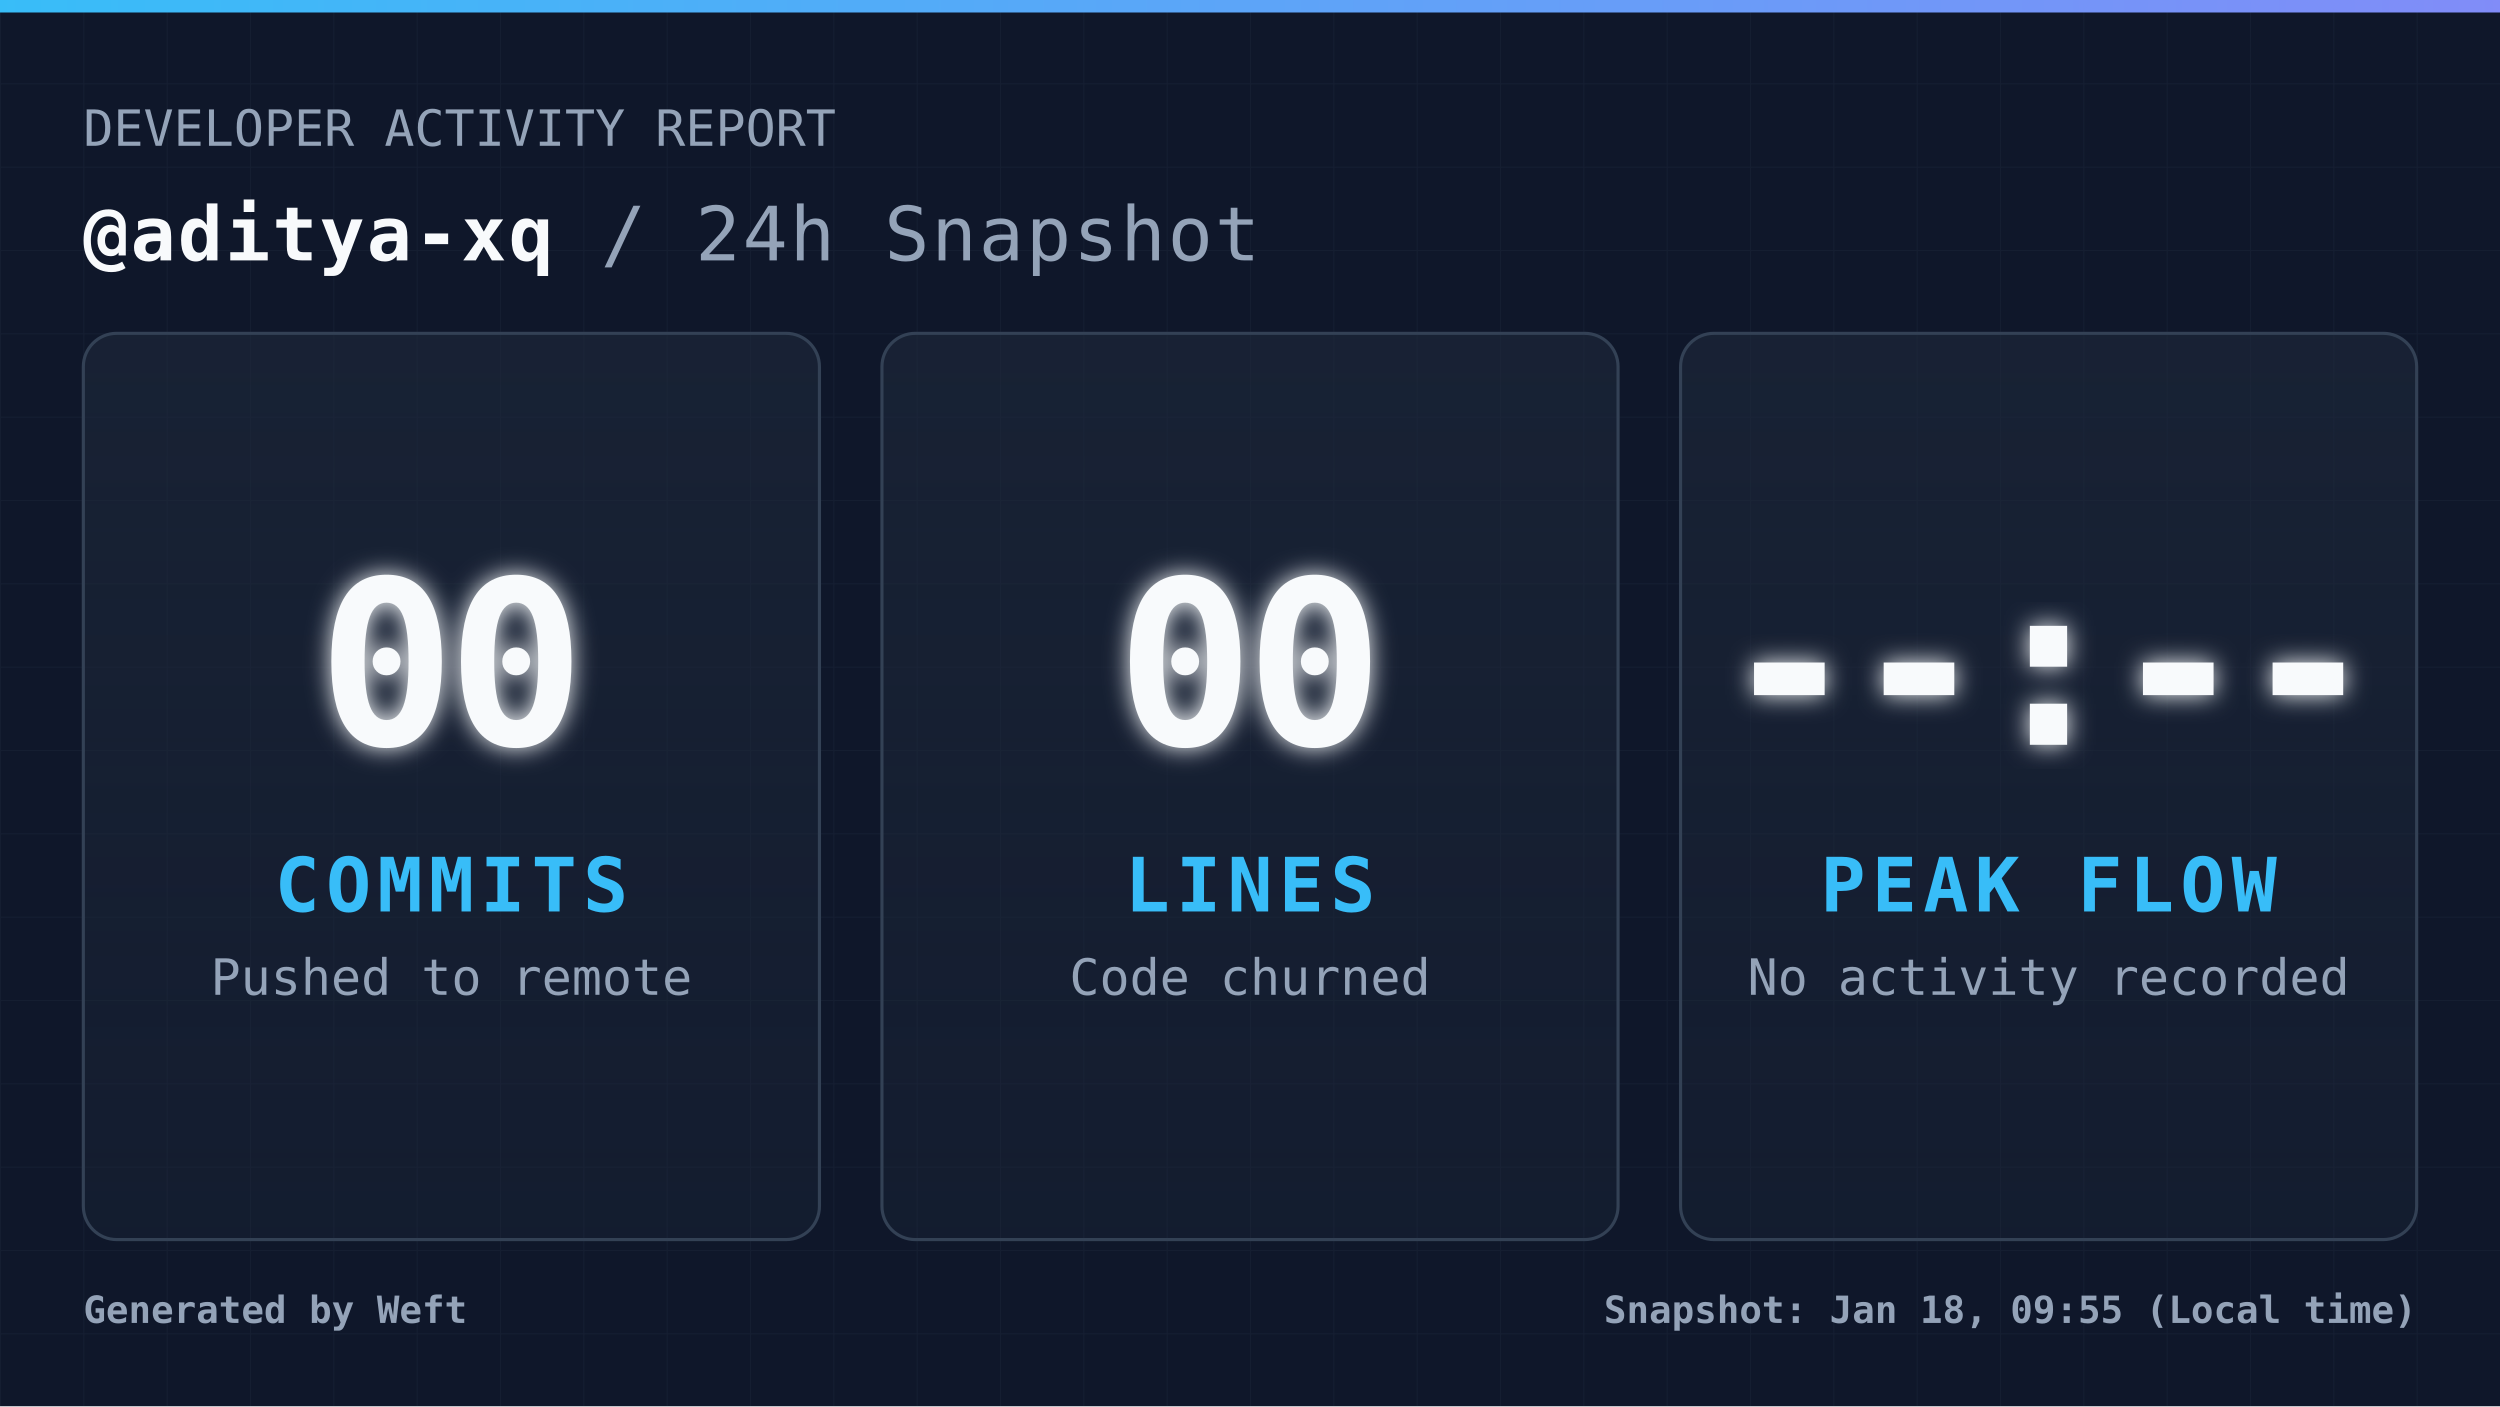
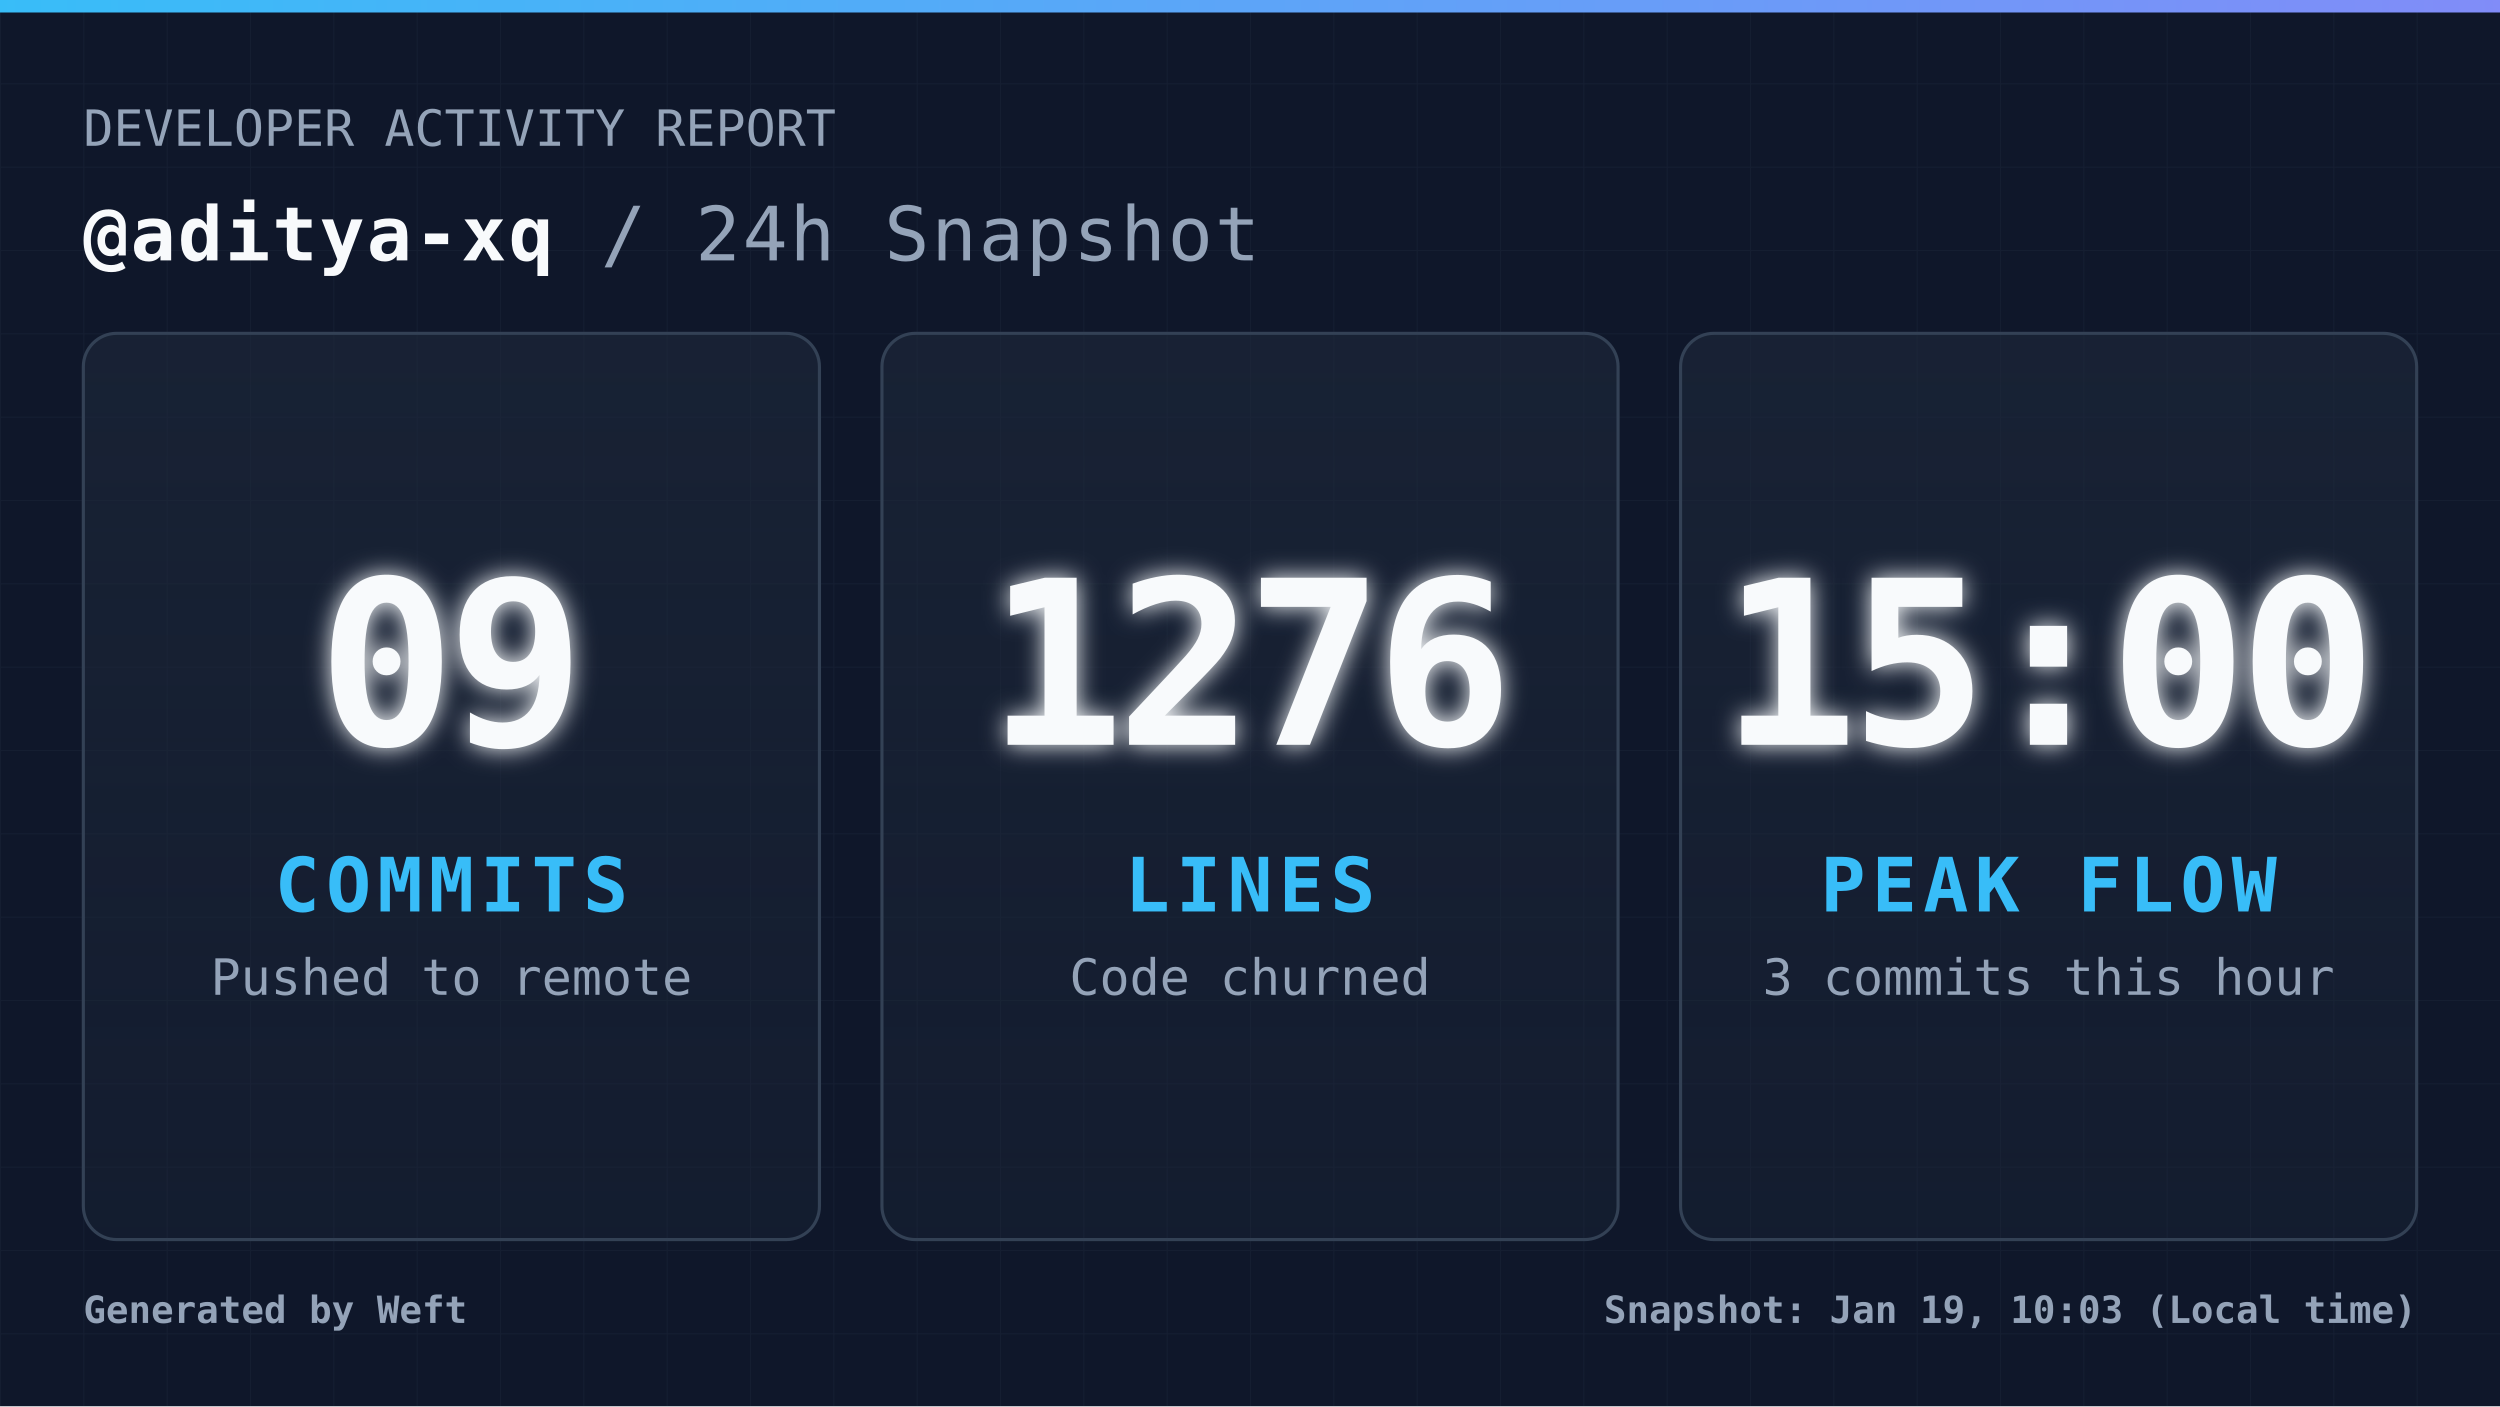
<svg xmlns="http://www.w3.org/2000/svg" width="1200" height="675" viewBox="0 0 1200 675" fill="none" role="img" aria-label="Daily commit snapshot">
  <defs>
    <pattern id="grid" width="40" height="40" patternUnits="userSpaceOnUse">
      <path d="M 40 0 L 0 0 0 40" fill="none" stroke="#94a3b8" stroke-width="1" opacity="0.05" />
    </pattern>
    <linearGradient id="accentGradient" x1="0%" y1="0%" x2="100%" y2="0%">
      <stop offset="0%" stop-color="#38bdf8" />
      <stop offset="100%" stop-color="#818cf8" />
    </linearGradient>
    <linearGradient id="cardGradient" x1="0%" y1="0%" x2="0%" y2="100%">
      <stop offset="0%" stop-color="#1e293b" stop-opacity="0.6" />
      <stop offset="100%" stop-color="#1e293b" stop-opacity="0.3" />
    </linearGradient>
    <filter id="glow" x="-20%" y="-20%" width="140%" height="140%">
      <feGaussianBlur stdDeviation="6" result="coloredBlur" />
      <feMerge>
        <feMergeNode in="coloredBlur" />
        <feMergeNode in="SourceGraphic" />
      </feMerge>
    </filter>
    <style>
            .root { font-family: 'JetBrains Mono', 'Cascadia Code', 'Segoe UI Mono', 'Roboto Mono', monospace; }
            .title { font-size: 36px; font-weight: 700; fill: #f8fafc; letter-spacing: 1px; }
            .subtitle { font-size: 24px; font-weight: 400; fill: #94a3b8; }
            .metric-val { font-size: 110px; font-weight: 900; fill: #f8fafc; letter-spacing: -4px; }
            .metric-lbl { font-size: 36px; font-weight: 700; fill: #38bdf8; letter-spacing: 3px; }
            .metric-sub { font-size: 24px; font-weight: 400; fill: #94a3b8; }
            .footer-text { font-size: 18px; font-weight: 600; fill: #94a3b8; }
        </style>
  </defs>
  <rect width="1200" height="675" fill="#0f172a" />
  <rect width="1200" height="675" fill="url(#grid)" />
  <rect width="1200" height="6" fill="url(#accentGradient)" />
  <g class="root">
    <g transform="translate(40, 70)">
      <text x="0" y="0" class="subtitle">DEVELOPER ACTIVITY REPORT</text>
      <text x="0" y="55" class="title">
                @aditya-xq <tspan fill="#94a3b8" font-weight="400">/ 24h Snapshot</tspan>
      </text>
    </g>
    <g transform="translate(40, 160)">
      <rect width="353.333" height="435" rx="16" fill="url(#cardGradient)" stroke="#334155" stroke-width="1.5" />
      <g transform="translate(176.6667, 217.5)">
-         <text x="0" y="-20" text-anchor="middle" class="metric-val" filter="url(#glow)">00</text>
+         <text x="0" y="-20" text-anchor="middle" class="metric-val" filter="url(#glow)">09</text>
        <text x="0" y="60" text-anchor="middle" class="metric-lbl">COMMITS</text>
        <text x="0" y="100" text-anchor="middle" class="metric-sub">Pushed to remote</text>
      </g>
    </g>
    <g transform="translate(423.3333, 160)">
      <rect width="353.333" height="435" rx="16" fill="url(#cardGradient)" stroke="#334155" stroke-width="1.5" />
      <g transform="translate(176.6667, 217.5)">
-         <text x="0" y="-20" text-anchor="middle" class="metric-val" filter="url(#glow)">00</text>
+         <text x="0" y="-20" text-anchor="middle" class="metric-val" filter="url(#glow)">1276</text>
        <text x="0" y="60" text-anchor="middle" class="metric-lbl">LINES</text>
        <text x="0" y="100" text-anchor="middle" class="metric-sub">Code churned</text>
      </g>
    </g>
    <g transform="translate(806.6667, 160)">
      <rect width="353.333" height="435" rx="16" fill="url(#cardGradient)" stroke="#334155" stroke-width="1.5" />
      <g transform="translate(176.6667, 217.5)">
-         <text x="0" y="-20" text-anchor="middle" class="metric-val" filter="url(#glow)">--:--</text>
+         <text x="0" y="-20" text-anchor="middle" class="metric-val" filter="url(#glow)">15:00</text>
        <text x="0" y="60" text-anchor="middle" class="metric-lbl">PEAK FLOW</text>
-         <text x="0" y="100" text-anchor="middle" class="metric-sub">No activity recorded</text>
+         <text x="0" y="100" text-anchor="middle" class="metric-sub">3 commits this hour</text>
      </g>
    </g>
    <g transform="translate(40, 635)">
      <text x="0" y="0" class="footer-text">
                Generated by Weft
            </text>
      <text x="1120" y="0" text-anchor="end" class="footer-text">
-                 Snapshot: Jan 18, 09:55 (Local time)
+                 Snapshot: Jan 19, 10:03 (Local time)
            </text>
    </g>
  </g>
</svg>
